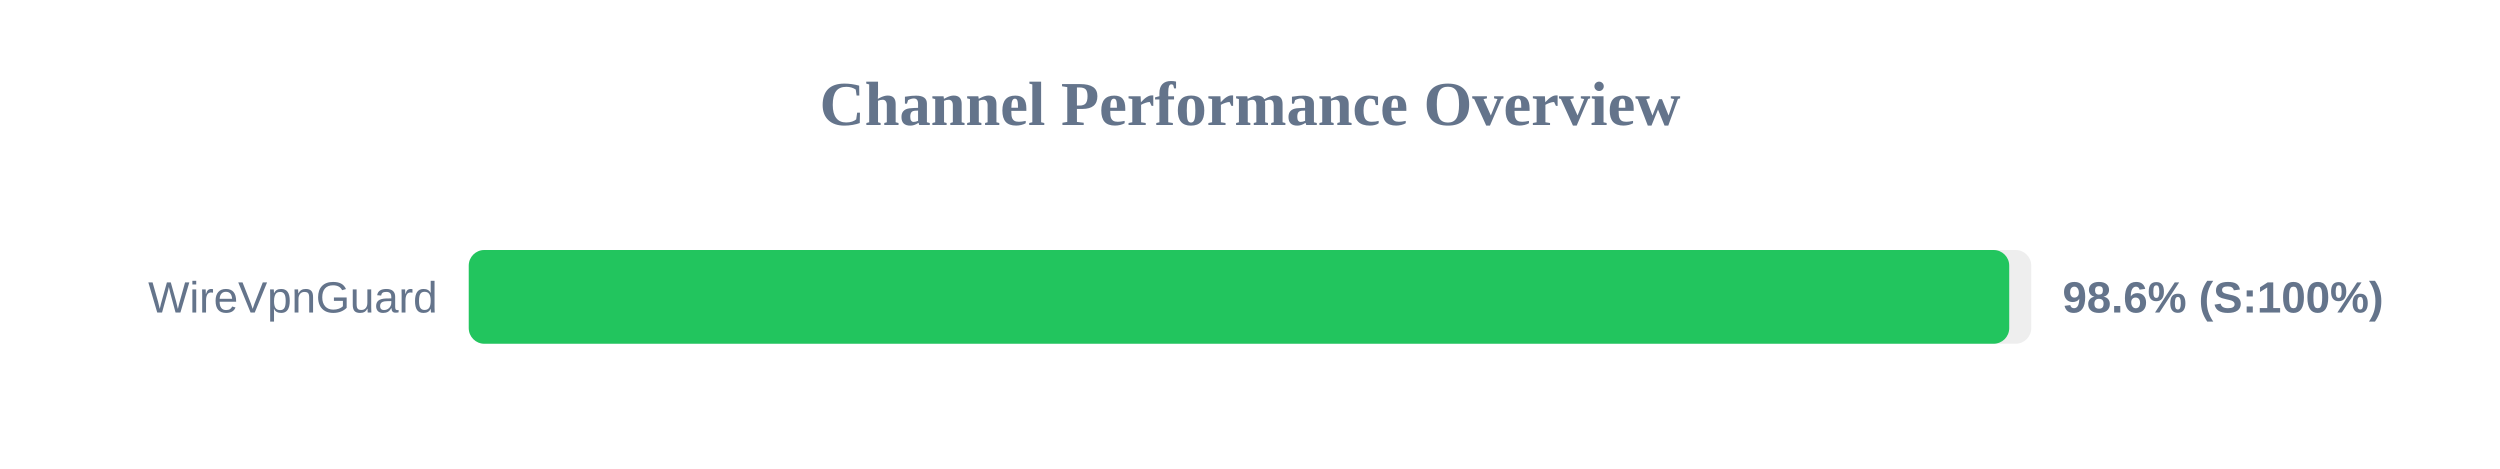
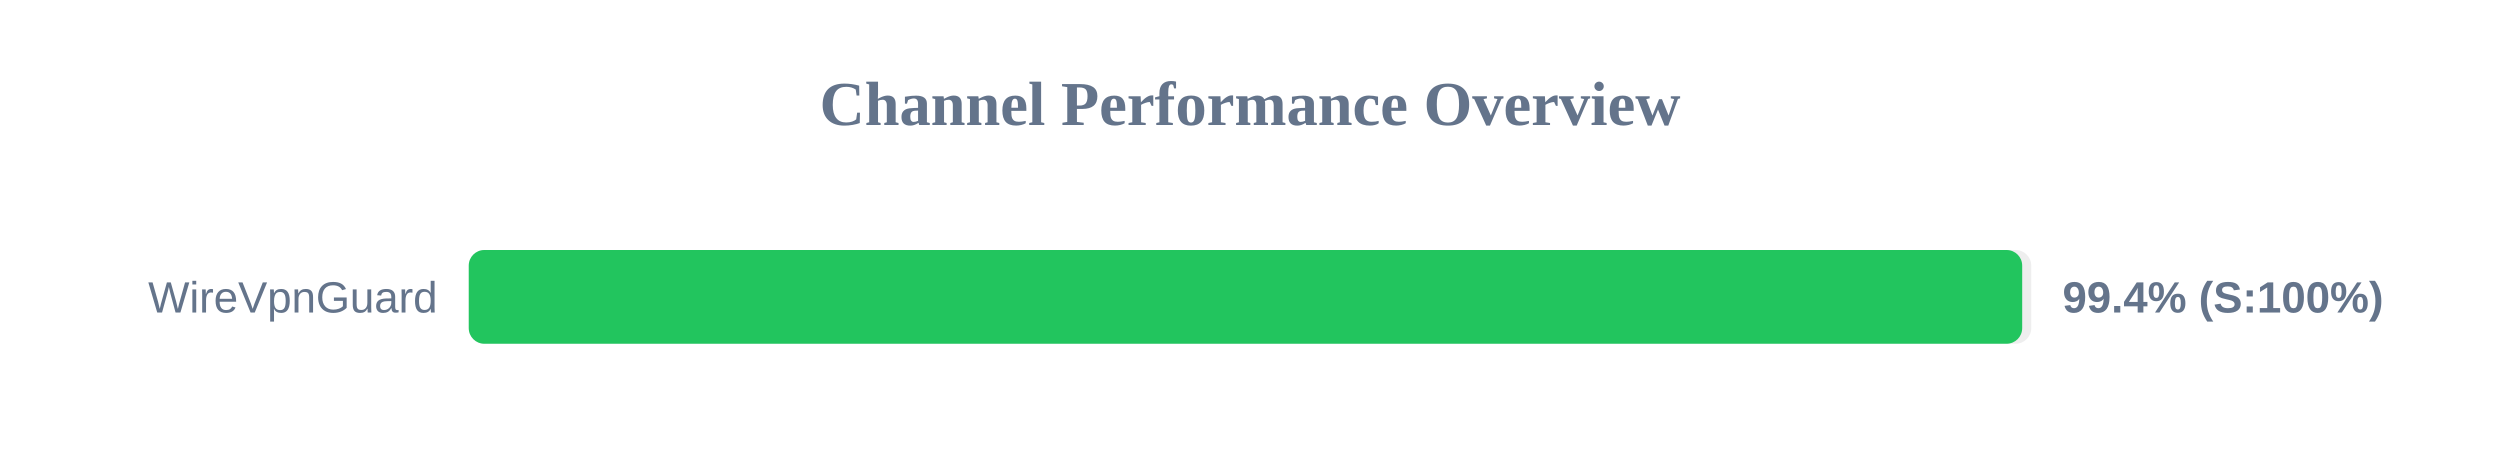
<svg xmlns="http://www.w3.org/2000/svg" width="800" height="150" version="1.1">
  <style>
        .row { font: 14px Arial; fill: #64748b; }
        .score { font: bold 14px Arial; fill: #64748b; }
    </style>
  <text x="400" y="40" text-anchor="middle" font-size="20px" font-weight="bold" fill="#64748b">Channel Performance Overview</text>
  <rect x="150" y="80" width="500" height="30" fill="#eee" rx="5" />
-   <rect x="150" y="80" width="492.95" height="30" fill="#22c55e" rx="5" />
+   <rect x="150" y="80" width="497.1" height="30" fill="#22c55e" rx="5" />
  <text x="140" y="100" text-anchor="end" class="row">WireVpnGuard</text>
-   <text x="660" y="100" text-anchor="start" class="score">98.6% (S:100%)</text>
+   <text x="660" y="100" text-anchor="start" class="score">99.4% (S:100%)</text>
</svg>
